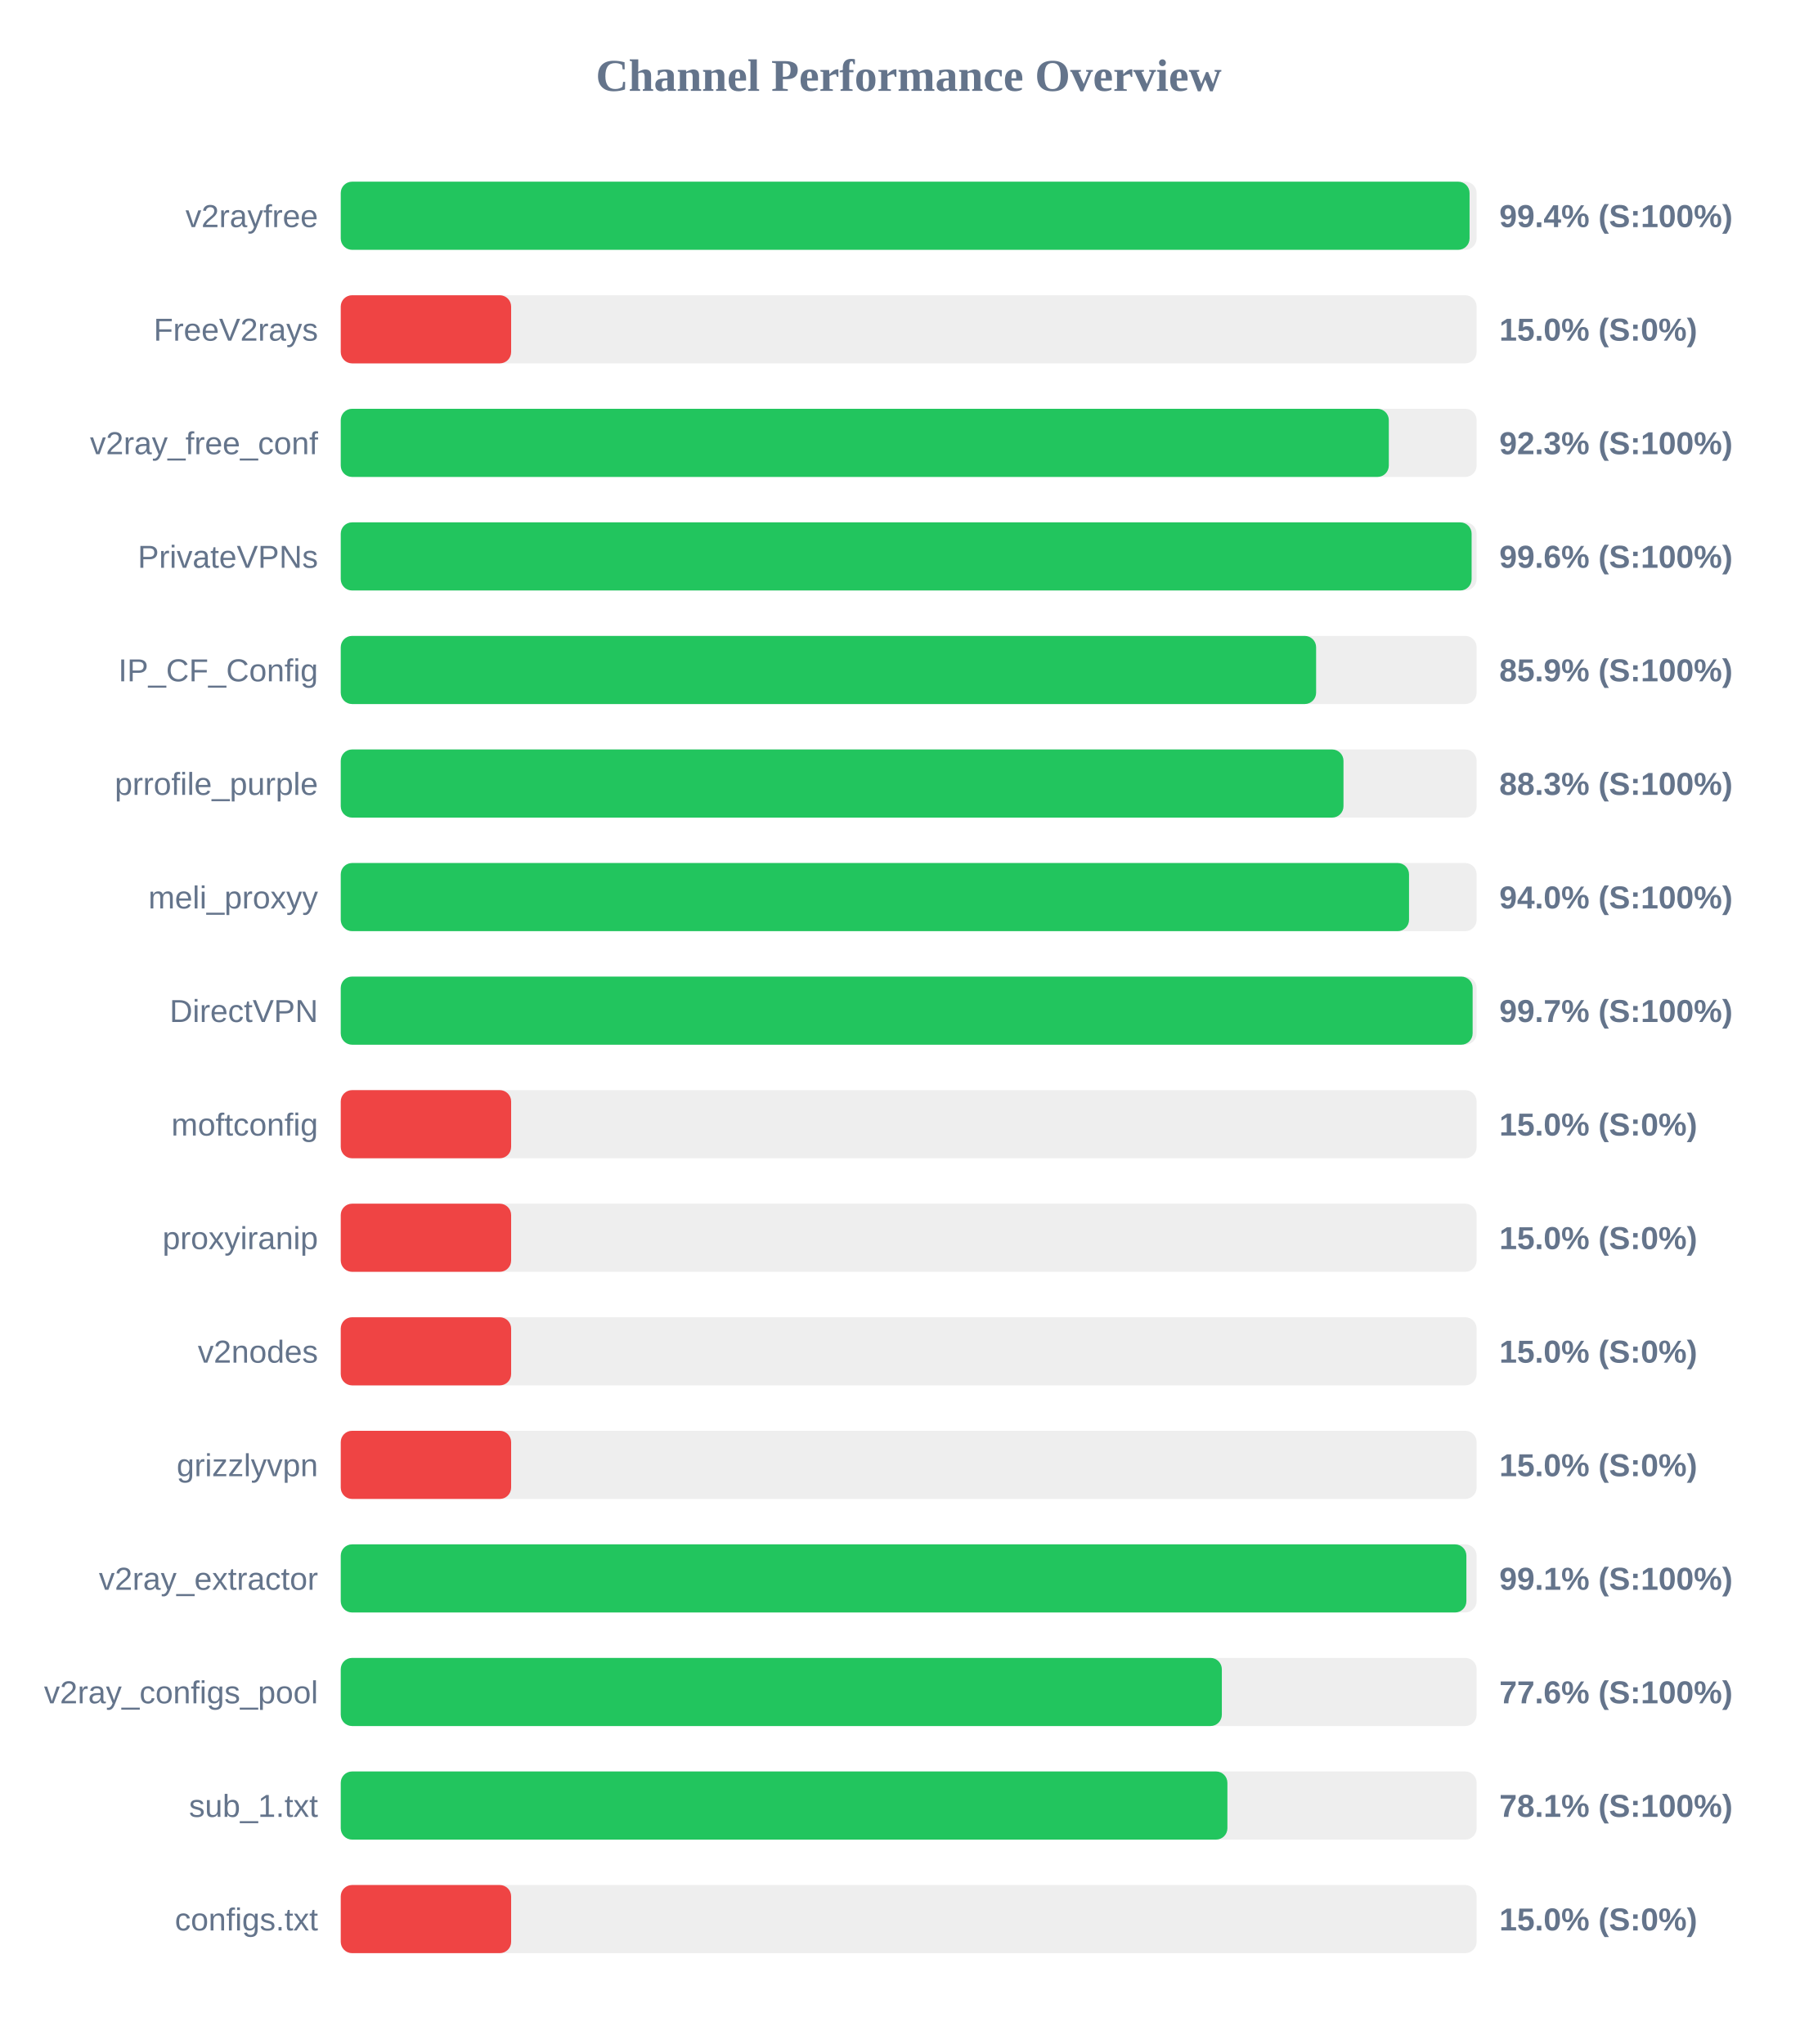
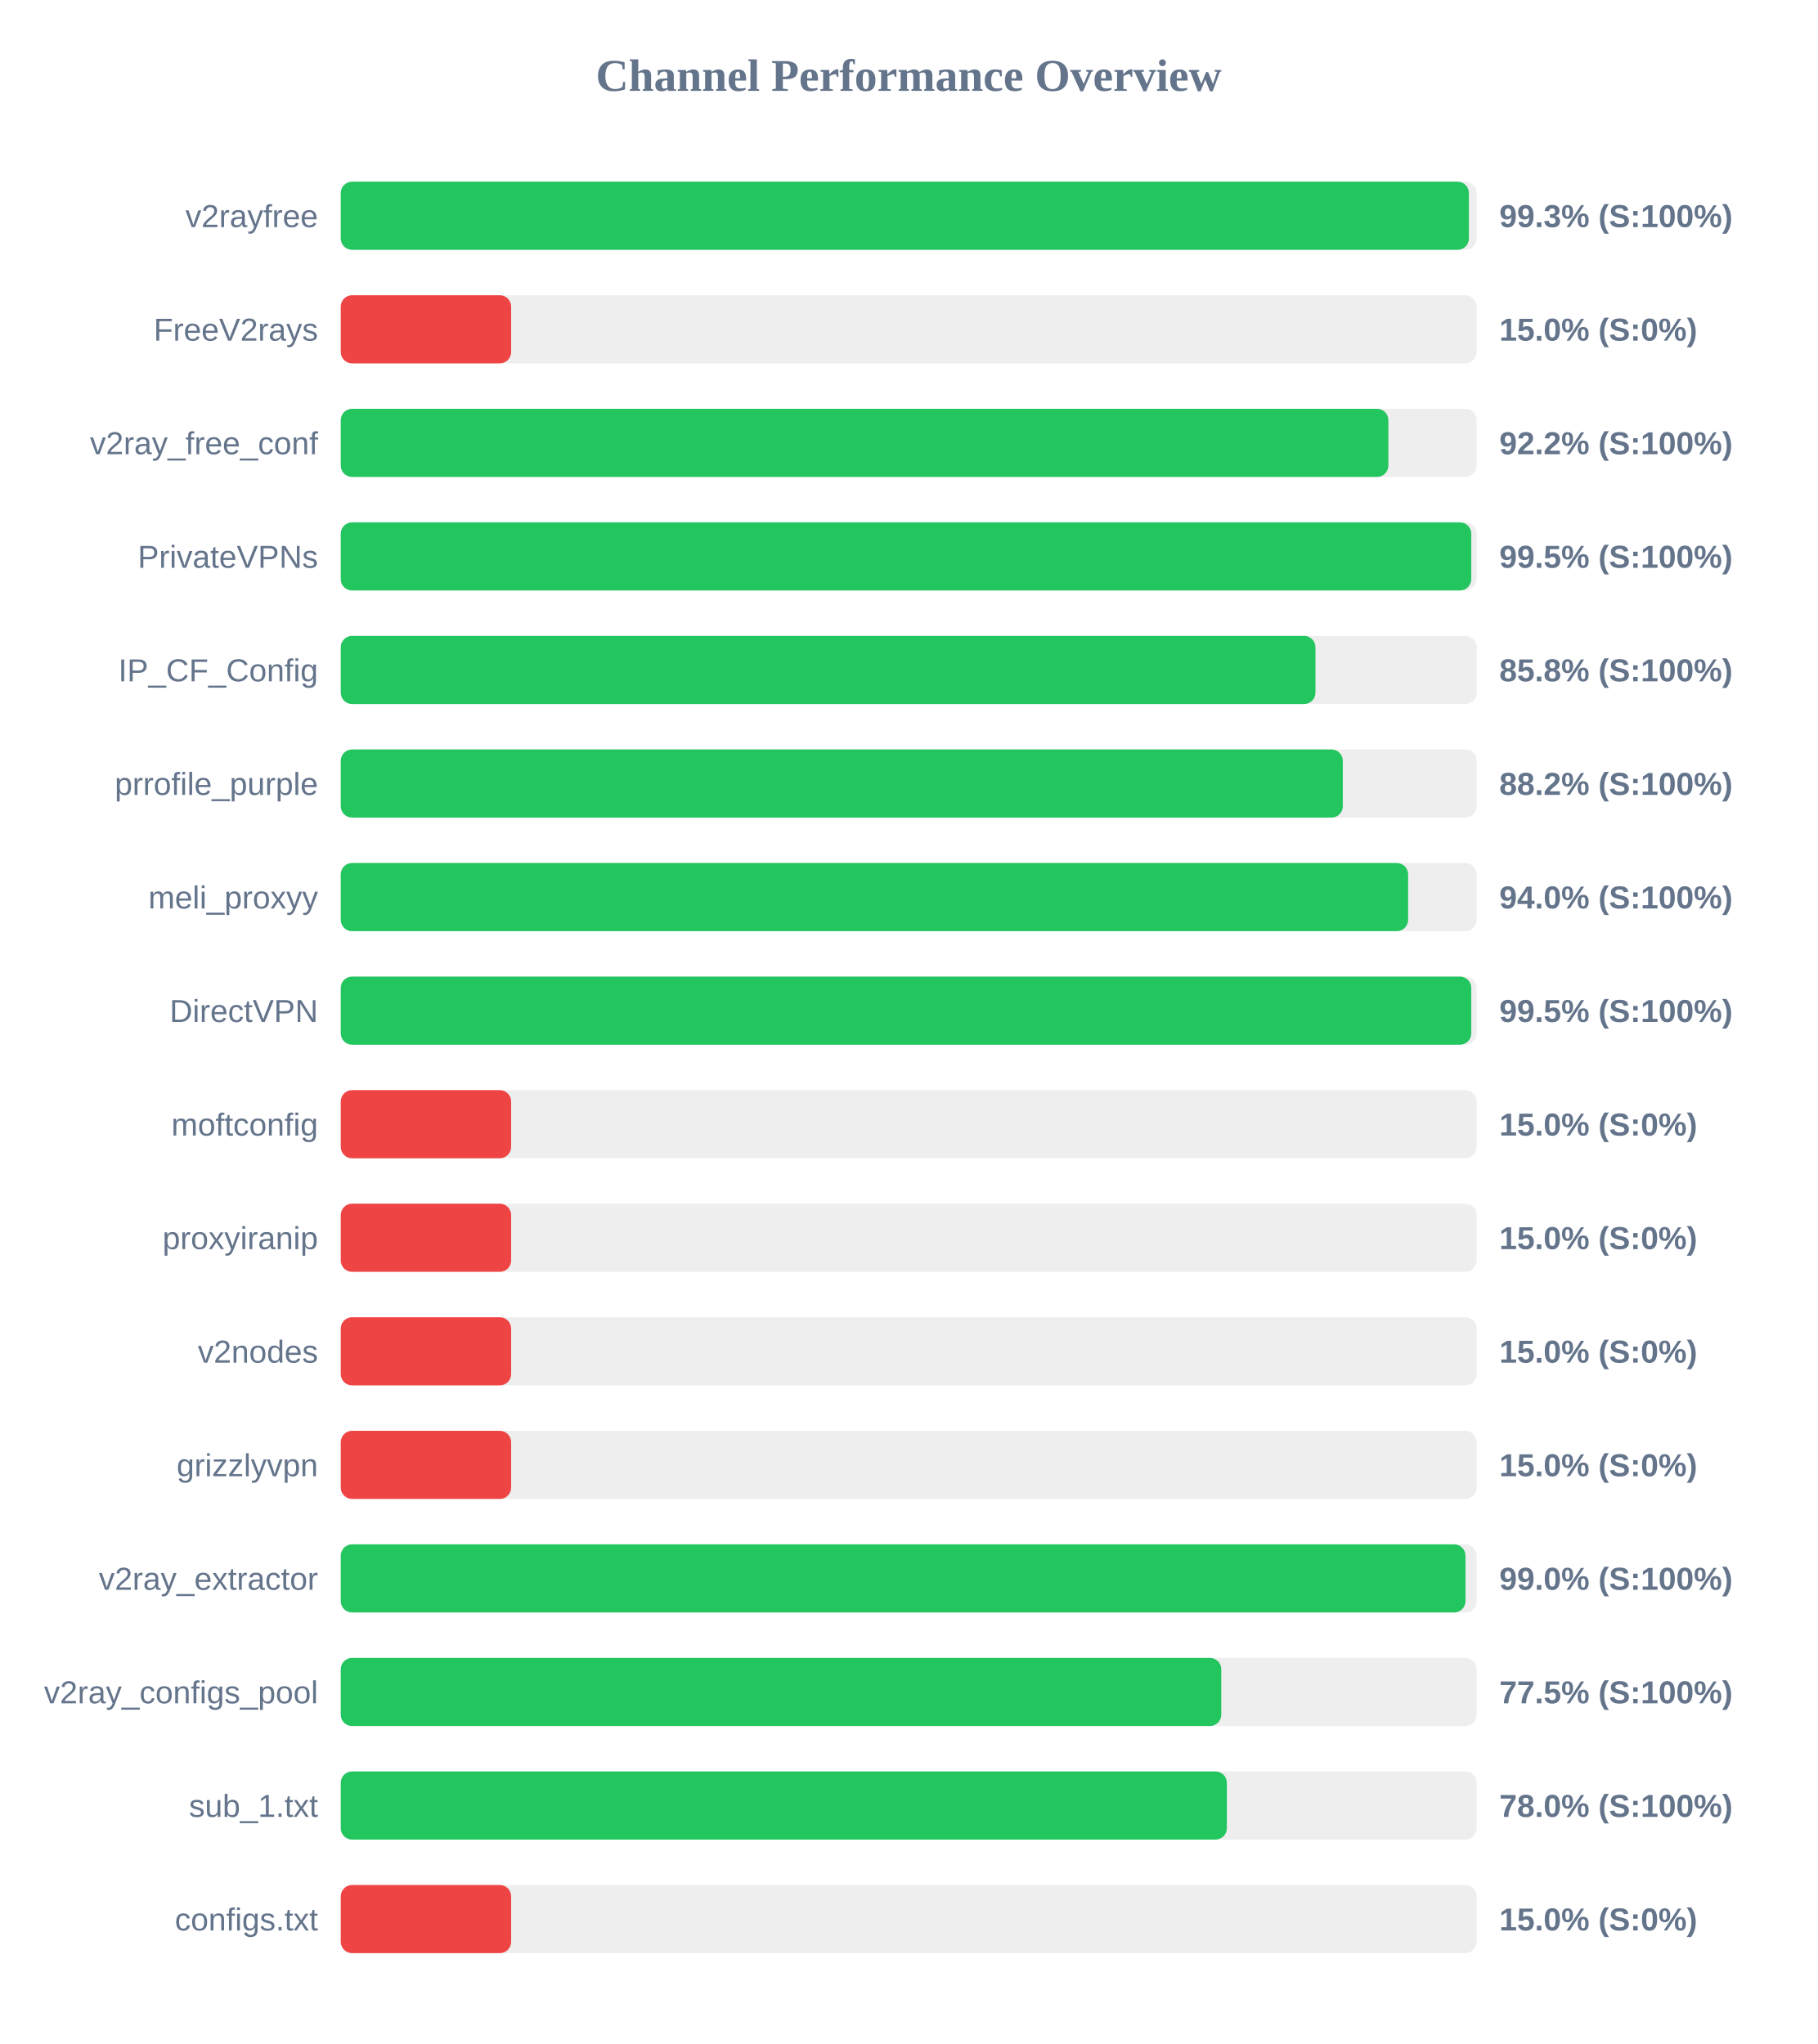
<svg xmlns="http://www.w3.org/2000/svg" width="800" height="900" version="1.1">
  <style>
        .row { font: 14px Arial; fill: #64748b; }
        .score { font: bold 14px Arial; fill: #64748b; }
    </style>
  <text x="400" y="40" text-anchor="middle" font-size="20px" font-weight="bold" fill="#64748b">Channel Performance Overview</text>
  <rect x="150" y="80" width="500" height="30" fill="#eee" rx="5" />
-   <rect x="150" y="80" width="496.9" height="30" fill="#22c55e" rx="5" />
+   <rect x="150" y="80" width="496.6" height="30" fill="#22c55e" rx="5" />
  <text x="140" y="100" text-anchor="end" class="row">v2rayfree</text>
-   <text x="660" y="100" text-anchor="start" class="score">99.4% (S:100%)</text>
+   <text x="660" y="100" text-anchor="start" class="score">99.3% (S:100%)</text>
  <rect x="150" y="130" width="500" height="30" fill="#eee" rx="5" />
  <rect x="150" y="130" width="75.0" height="30" fill="#ef4444" rx="5" />
  <text x="140" y="150" text-anchor="end" class="row">FreeV2rays</text>
  <text x="660" y="150" text-anchor="start" class="score">15.0% (S:0%)</text>
  <rect x="150" y="180" width="500" height="30" fill="#eee" rx="5" />
-   <rect x="150" y="180" width="461.35" height="30" fill="#22c55e" rx="5" />
+   <rect x="150" y="180" width="461.15" height="30" fill="#22c55e" rx="5" />
  <text x="140" y="200" text-anchor="end" class="row">v2ray_free_conf</text>
-   <text x="660" y="200" text-anchor="start" class="score">92.3% (S:100%)</text>
+   <text x="660" y="200" text-anchor="start" class="score">92.2% (S:100%)</text>
  <rect x="150" y="230" width="500" height="30" fill="#eee" rx="5" />
-   <rect x="150" y="230" width="497.8" height="30" fill="#22c55e" rx="5" />
+   <rect x="150" y="230" width="497.65" height="30" fill="#22c55e" rx="5" />
  <text x="140" y="250" text-anchor="end" class="row">PrivateVPNs</text>
-   <text x="660" y="250" text-anchor="start" class="score">99.6% (S:100%)</text>
+   <text x="660" y="250" text-anchor="start" class="score">99.5% (S:100%)</text>
  <rect x="150" y="280" width="500" height="30" fill="#eee" rx="5" />
-   <rect x="150" y="280" width="429.35" height="30" fill="#22c55e" rx="5" />
+   <rect x="150" y="280" width="429.05" height="30" fill="#22c55e" rx="5" />
  <text x="140" y="300" text-anchor="end" class="row">IP_CF_Config</text>
-   <text x="660" y="300" text-anchor="start" class="score">85.9% (S:100%)</text>
+   <text x="660" y="300" text-anchor="start" class="score">85.8% (S:100%)</text>
  <rect x="150" y="330" width="500" height="30" fill="#eee" rx="5" />
-   <rect x="150" y="330" width="441.4" height="30" fill="#22c55e" rx="5" />
+   <rect x="150" y="330" width="441.1" height="30" fill="#22c55e" rx="5" />
  <text x="140" y="350" text-anchor="end" class="row">prrofile_purple</text>
-   <text x="660" y="350" text-anchor="start" class="score">88.3% (S:100%)</text>
+   <text x="660" y="350" text-anchor="start" class="score">88.2% (S:100%)</text>
  <rect x="150" y="380" width="500" height="30" fill="#eee" rx="5" />
-   <rect x="150" y="380" width="470.25" height="30" fill="#22c55e" rx="5" />
+   <rect x="150" y="380" width="469.85" height="30" fill="#22c55e" rx="5" />
  <text x="140" y="400" text-anchor="end" class="row">meli_proxyy</text>
  <text x="660" y="400" text-anchor="start" class="score">94.0% (S:100%)</text>
  <rect x="150" y="430" width="500" height="30" fill="#eee" rx="5" />
-   <rect x="150" y="430" width="498.25" height="30" fill="#22c55e" rx="5" />
+   <rect x="150" y="430" width="497.65" height="30" fill="#22c55e" rx="5" />
  <text x="140" y="450" text-anchor="end" class="row">DirectVPN</text>
-   <text x="660" y="450" text-anchor="start" class="score">99.7% (S:100%)</text>
+   <text x="660" y="450" text-anchor="start" class="score">99.5% (S:100%)</text>
  <rect x="150" y="480" width="500" height="30" fill="#eee" rx="5" />
  <rect x="150" y="480" width="75.0" height="30" fill="#ef4444" rx="5" />
  <text x="140" y="500" text-anchor="end" class="row">moftconfig</text>
  <text x="660" y="500" text-anchor="start" class="score">15.0% (S:0%)</text>
  <rect x="150" y="530" width="500" height="30" fill="#eee" rx="5" />
  <rect x="150" y="530" width="75.0" height="30" fill="#ef4444" rx="5" />
  <text x="140" y="550" text-anchor="end" class="row">proxyiranip</text>
  <text x="660" y="550" text-anchor="start" class="score">15.0% (S:0%)</text>
  <rect x="150" y="580" width="500" height="30" fill="#eee" rx="5" />
  <rect x="150" y="580" width="75.0" height="30" fill="#ef4444" rx="5" />
  <text x="140" y="600" text-anchor="end" class="row">v2nodes</text>
  <text x="660" y="600" text-anchor="start" class="score">15.0% (S:0%)</text>
  <rect x="150" y="630" width="500" height="30" fill="#eee" rx="5" />
  <rect x="150" y="630" width="75.0" height="30" fill="#ef4444" rx="5" />
  <text x="140" y="650" text-anchor="end" class="row">grizzlyvpn</text>
  <text x="660" y="650" text-anchor="start" class="score">15.0% (S:0%)</text>
  <rect x="150" y="680" width="500" height="30" fill="#eee" rx="5" />
-   <rect x="150" y="680" width="495.5" height="30" fill="#22c55e" rx="5" />
+   <rect x="150" y="680" width="495.1" height="30" fill="#22c55e" rx="5" />
  <text x="140" y="700" text-anchor="end" class="row">v2ray_extractor</text>
-   <text x="660" y="700" text-anchor="start" class="score">99.1% (S:100%)</text>
+   <text x="660" y="700" text-anchor="start" class="score">99.0% (S:100%)</text>
  <rect x="150" y="730" width="500" height="30" fill="#eee" rx="5" />
-   <rect x="150" y="730" width="387.85" height="30" fill="#22c55e" rx="5" />
+   <rect x="150" y="730" width="387.6" height="30" fill="#22c55e" rx="5" />
  <text x="140" y="750" text-anchor="end" class="row">v2ray_configs_pool</text>
-   <text x="660" y="750" text-anchor="start" class="score">77.6% (S:100%)</text>
+   <text x="660" y="750" text-anchor="start" class="score">77.5% (S:100%)</text>
  <rect x="150" y="780" width="500" height="30" fill="#eee" rx="5" />
-   <rect x="150" y="780" width="390.3" height="30" fill="#22c55e" rx="5" />
+   <rect x="150" y="780" width="390.05" height="30" fill="#22c55e" rx="5" />
  <text x="140" y="800" text-anchor="end" class="row">sub_1.txt</text>
-   <text x="660" y="800" text-anchor="start" class="score">78.1% (S:100%)</text>
+   <text x="660" y="800" text-anchor="start" class="score">78.0% (S:100%)</text>
  <rect x="150" y="830" width="500" height="30" fill="#eee" rx="5" />
  <rect x="150" y="830" width="75.0" height="30" fill="#ef4444" rx="5" />
  <text x="140" y="850" text-anchor="end" class="row">configs.txt</text>
  <text x="660" y="850" text-anchor="start" class="score">15.0% (S:0%)</text>
</svg>
